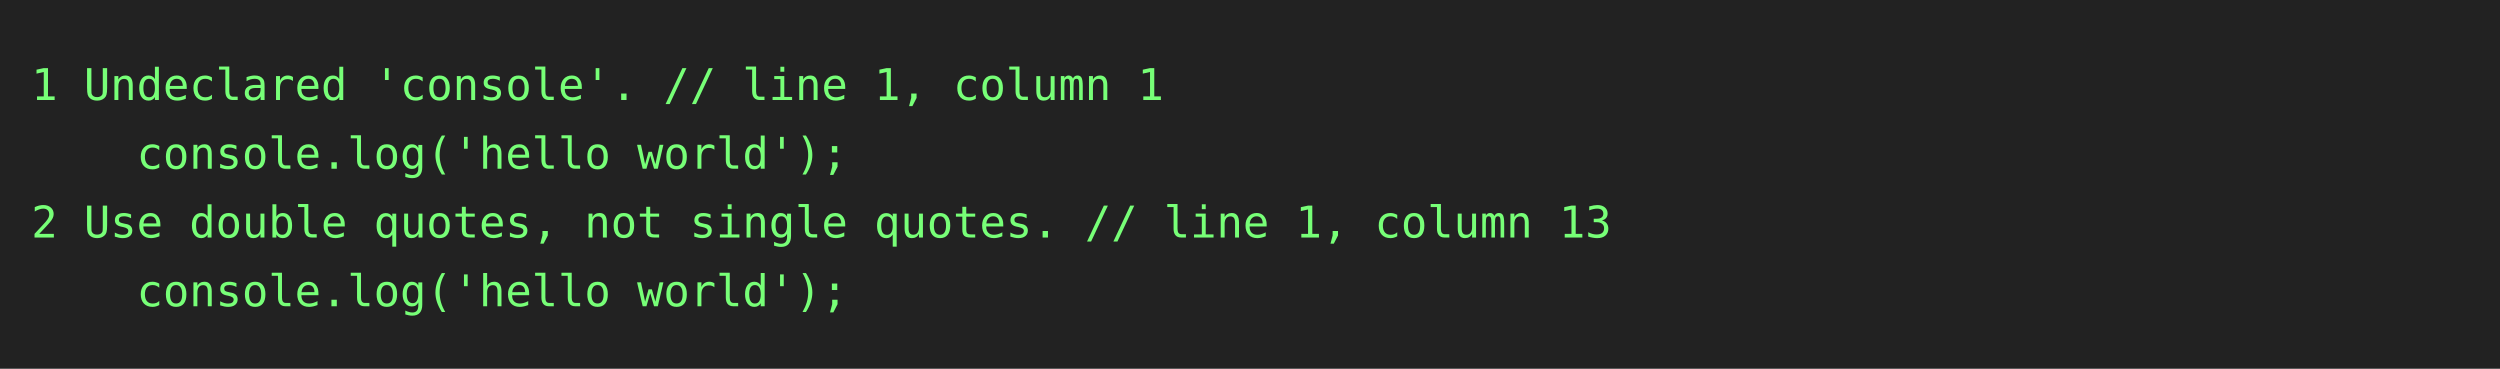
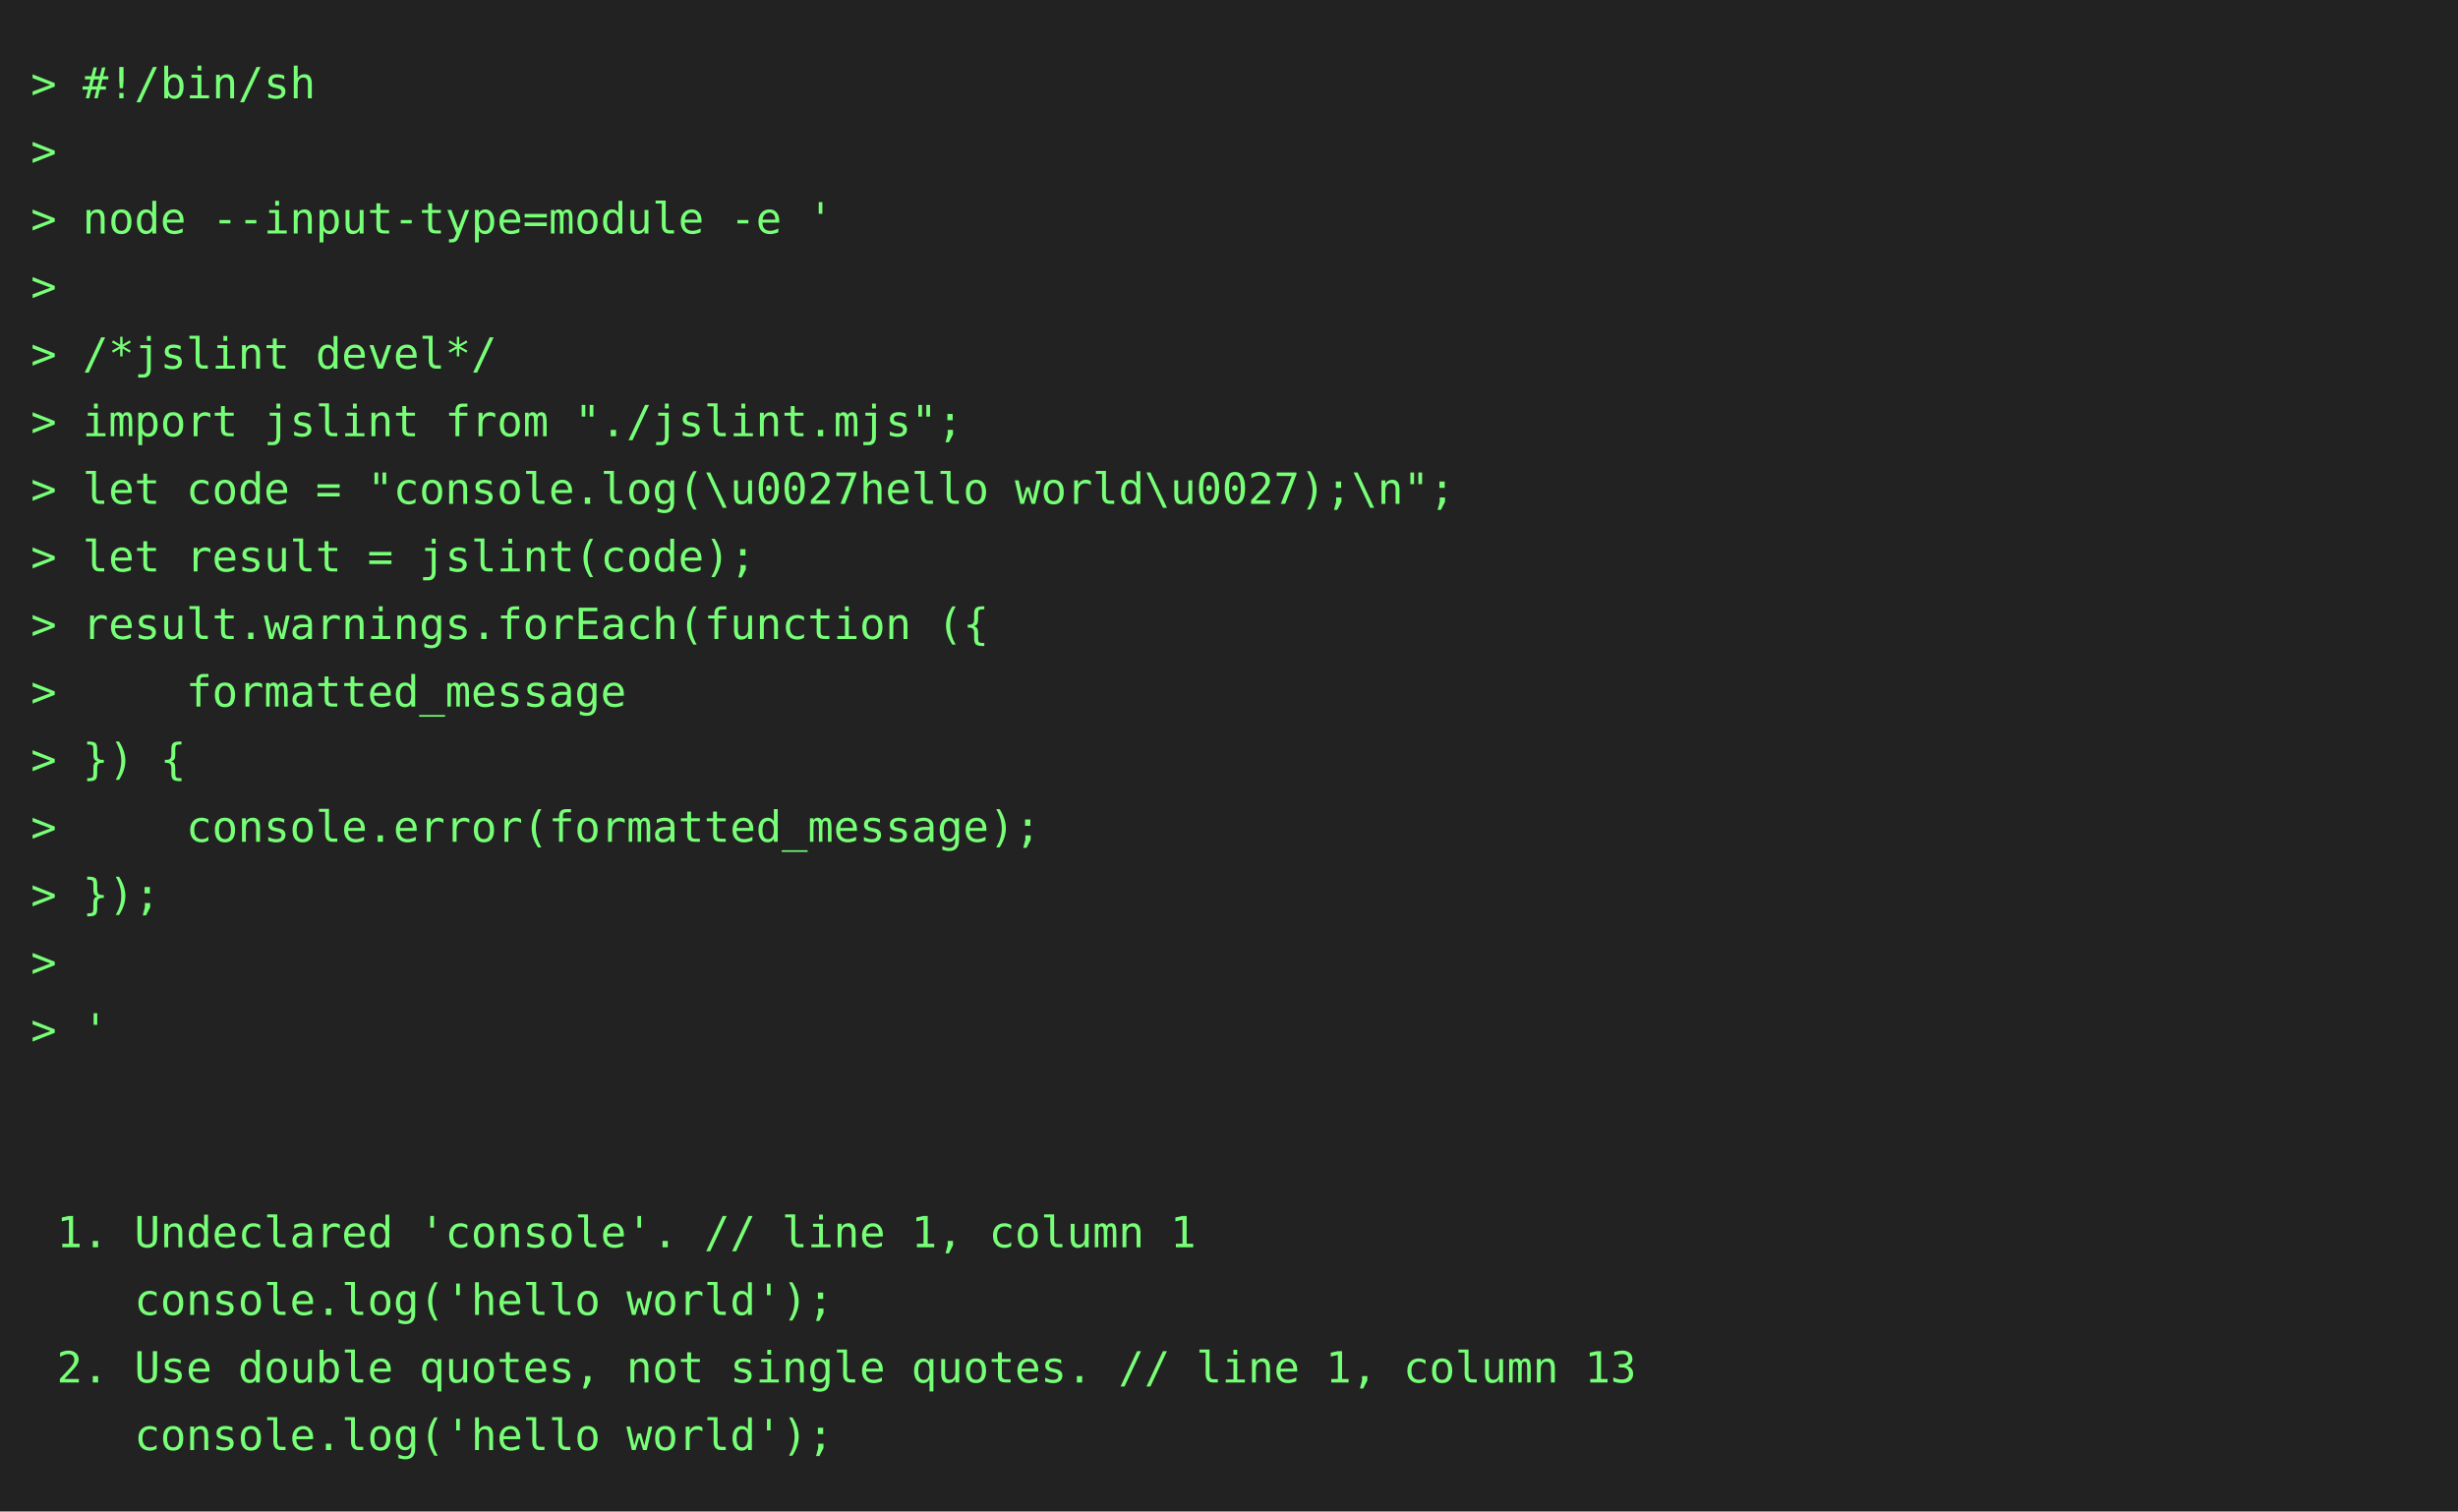
- <svg xmlns="http://www.w3.org/2000/svg" height="118" width="800">
-   <rect height="118" fill="#222" width="800" />
+ <svg xmlns="http://www.w3.org/2000/svg" height="492" width="800">
+   <rect height="492" fill="#222" width="800" />
  <text fill="#7f7" font-family="consolas, menlo, monospace" font-size="14" xml:space="preserve">
-     <tspan lengthAdjust="spacingAndGlyphs" textLength="768" x="10" y="32">1 Undeclared 'console'. // line 1, column 1                                                      </tspan>
-     <tspan lengthAdjust="spacingAndGlyphs" textLength="768" x="10" y="54">    console.log('hello world');                                                                  </tspan>
-     <tspan lengthAdjust="spacingAndGlyphs" textLength="768" x="10" y="76">2 Use double quotes, not single quotes. // line 1, column 13                                     </tspan>
-     <tspan lengthAdjust="spacingAndGlyphs" textLength="768" x="10" y="98">    console.log('hello world');                                                                  </tspan>
+     <tspan lengthAdjust="spacingAndGlyphs" textLength="768" x="10" y="32">&gt; #!/bin/sh                                                                                      </tspan>
+     <tspan lengthAdjust="spacingAndGlyphs" textLength="768" x="10" y="54">&gt;                                                                                                </tspan>
+     <tspan lengthAdjust="spacingAndGlyphs" textLength="768" x="10" y="76">&gt; node --input-type=module -e '                                                                  </tspan>
+     <tspan lengthAdjust="spacingAndGlyphs" textLength="768" x="10" y="98">&gt;                                                                                                </tspan>
+     <tspan lengthAdjust="spacingAndGlyphs" textLength="768" x="10" y="120">&gt; /*jslint devel*/                                                                               </tspan>
+     <tspan lengthAdjust="spacingAndGlyphs" textLength="768" x="10" y="142">&gt; import jslint from "./jslint.mjs";                                                             </tspan>
+     <tspan lengthAdjust="spacingAndGlyphs" textLength="768" x="10" y="164">&gt; let code = "console.log(\u0027hello world\u0027);\n";                                          </tspan>
+     <tspan lengthAdjust="spacingAndGlyphs" textLength="768" x="10" y="186">&gt; let result = jslint(code);                                                                     </tspan>
+     <tspan lengthAdjust="spacingAndGlyphs" textLength="768" x="10" y="208">&gt; result.warnings.forEach(function ({                                                            </tspan>
+     <tspan lengthAdjust="spacingAndGlyphs" textLength="768" x="10" y="230">&gt;     formatted_message                                                                          </tspan>
+     <tspan lengthAdjust="spacingAndGlyphs" textLength="768" x="10" y="252">&gt; }) {                                                                                           </tspan>
+     <tspan lengthAdjust="spacingAndGlyphs" textLength="768" x="10" y="274">&gt;     console.error(formatted_message);                                                          </tspan>
+     <tspan lengthAdjust="spacingAndGlyphs" textLength="768" x="10" y="296">&gt; });                                                                                            </tspan>
+     <tspan lengthAdjust="spacingAndGlyphs" textLength="768" x="10" y="318">&gt;                                                                                                </tspan>
+     <tspan lengthAdjust="spacingAndGlyphs" textLength="768" x="10" y="340">&gt; '                                                                                              </tspan>
+     <tspan lengthAdjust="spacingAndGlyphs" textLength="768" x="10" y="362">                                                                                                 </tspan>
+     <tspan lengthAdjust="spacingAndGlyphs" textLength="768" x="10" y="384">                                                                                                 </tspan>
+     <tspan lengthAdjust="spacingAndGlyphs" textLength="768" x="10" y="406"> 1. Undeclared 'console'. // line 1, column 1                                                    </tspan>
+     <tspan lengthAdjust="spacingAndGlyphs" textLength="768" x="10" y="428">    console.log('hello world');                                                                  </tspan>
+     <tspan lengthAdjust="spacingAndGlyphs" textLength="768" x="10" y="450"> 2. Use double quotes, not single quotes. // line 1, column 13                                   </tspan>
+     <tspan lengthAdjust="spacingAndGlyphs" textLength="768" x="10" y="472">    console.log('hello world');                                                                  </tspan>
  </text>
</svg>
